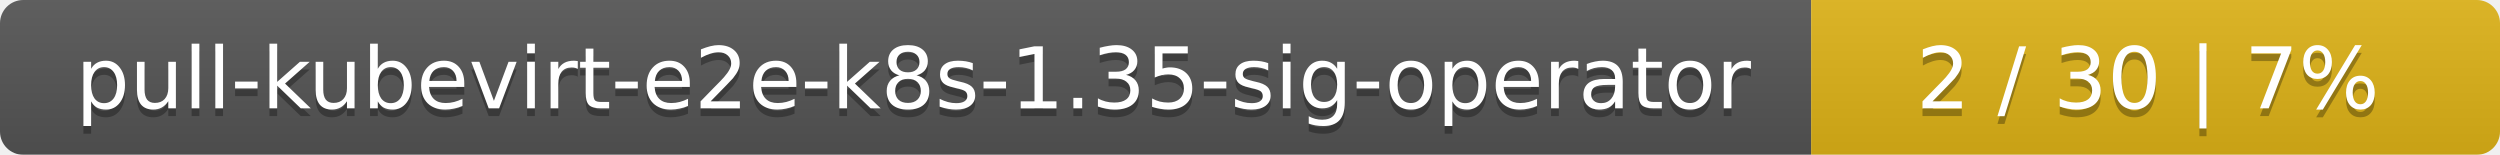
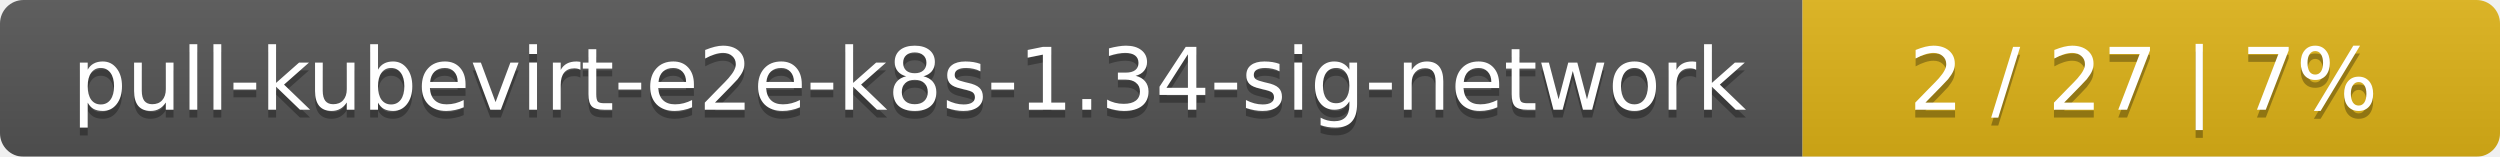
- <svg xmlns="http://www.w3.org/2000/svg" width="323" height="20">
+ <svg xmlns="http://www.w3.org/2000/svg" width="319" height="20">
  <linearGradient id="smooth" x2="0" y2="100%">
    <stop offset="0" stop-color="#bbb" stop-opacity=".1" />
    <stop offset="1" stop-opacity=".1" />
  </linearGradient>
  <mask id="round">
-     <rect width="323" height="20" rx="3" fill="#fff" />
+     <rect width="319" height="20" rx="3" fill="#fff" />
  </mask>
  <g mask="url(#round)">
-     <rect width="234" height="20" fill="#555" />
-     <rect x="234" width="89" height="20" fill="#dfb317" />
-     <rect width="323" height="20" fill="url(#smooth)" />
+     <rect width="230" height="20" fill="#555" />
+     <rect x="230" width="89" height="20" fill="#dfb317" />
+     <rect width="319" height="20" fill="url(#smooth)" />
  </g>
  <g fill="#fff" text-anchor="middle" font-family="DejaVu Sans,Verdana,Geneva,sans-serif" font-size="11">
-     <text x="118" y="15" fill="#010101" fill-opacity=".3">pull-kubevirt-e2e-k8s-1.35-sig-operator</text>
-     <text x="118" y="14">pull-kubevirt-e2e-k8s-1.35-sig-operator</text>
-     <text x="277.5" y="15" fill="#010101" fill-opacity=".3">2 / 30    |    7%</text>
-     <text x="277.5" y="14">2 / 30    |    7%</text>
+     <text x="116" y="15" fill="#010101" fill-opacity=".3">pull-kubevirt-e2e-k8s-1.34-sig-network</text>
+     <text x="116" y="14">pull-kubevirt-e2e-k8s-1.34-sig-network</text>
+     <text x="273.5" y="15" fill="#010101" fill-opacity=".3">2 / 27    |    7%</text>
+     <text x="273.5" y="14">2 / 27    |    7%</text>
  </g>
</svg>
